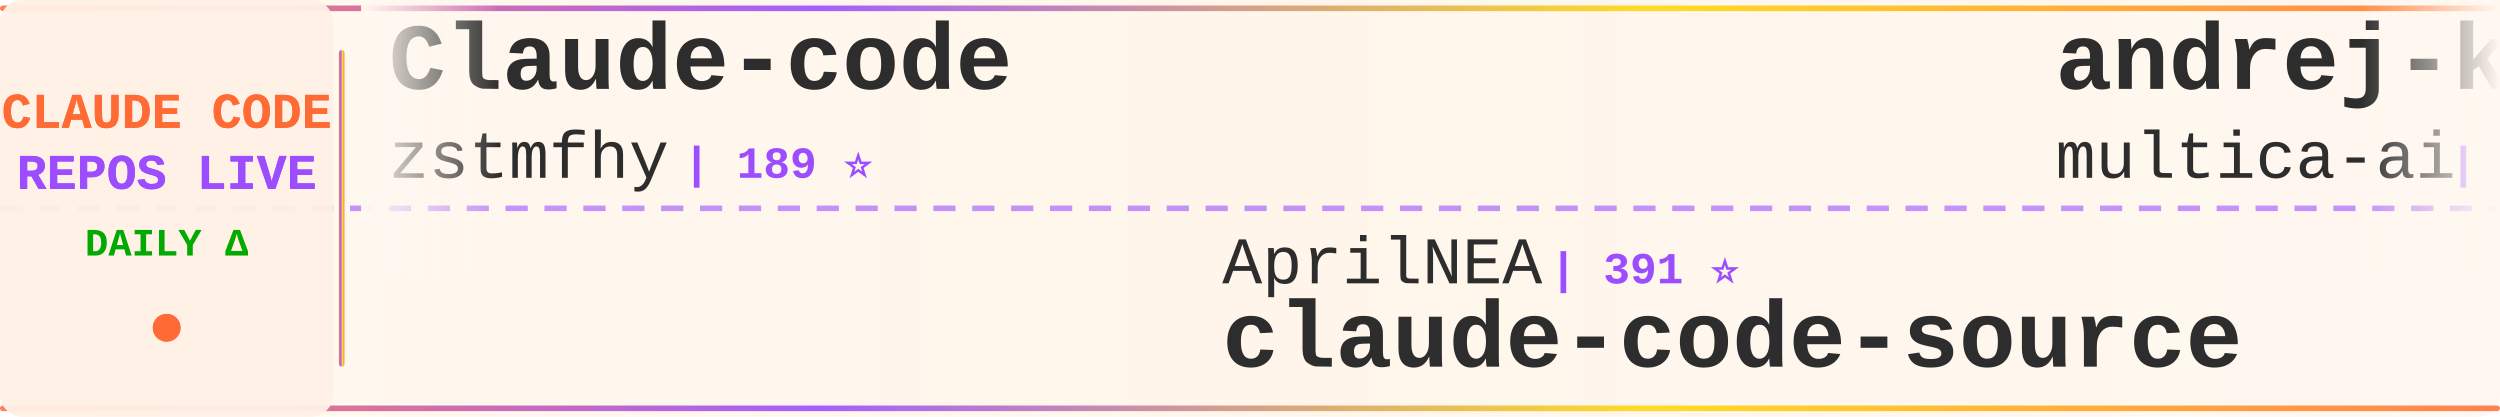
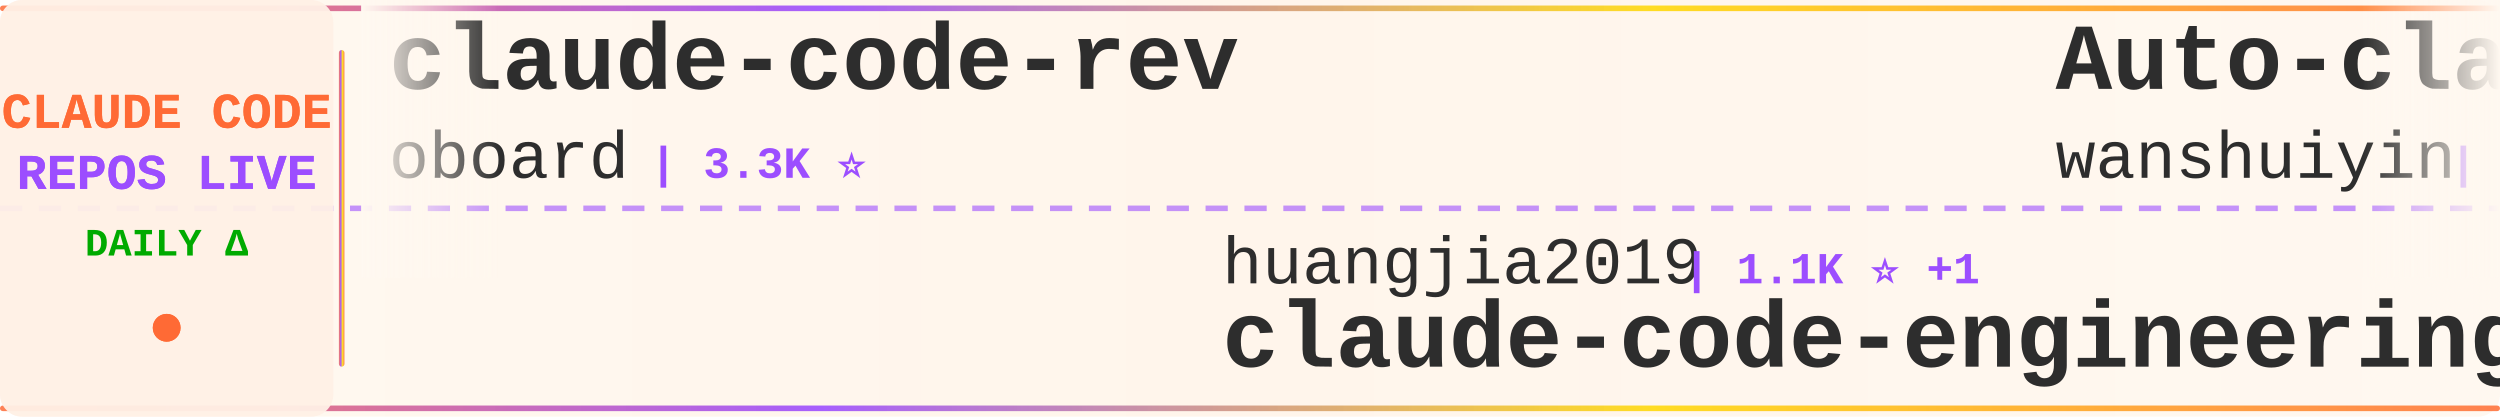
<svg xmlns="http://www.w3.org/2000/svg" width="900" height="150">
  <defs>
    <linearGradient id="tickerBg" x1="0%" y1="0%" x2="100%" y2="0%">
      <stop offset="0%" style="stop-color:#fff8f0;stop-opacity:0.98" />
      <stop offset="50%" style="stop-color:#fff5eb;stop-opacity:1" />
      <stop offset="100%" style="stop-color:#fff8f0;stop-opacity:0.98" />
    </linearGradient>
    <linearGradient id="borderGrad" x1="0%" y1="0%" x2="100%" y2="0%">
      <stop offset="0%" style="stop-color:#FF6B35;stop-opacity:0.85">
        <animate attributeName="stop-opacity" values="0.85;1;0.85" dur="2s" repeatCount="indefinite" />
      </stop>
      <stop offset="33%" style="stop-color:#9C4EFF;stop-opacity:0.9">
        <animate attributeName="stop-opacity" values="0.9;1;0.9" dur="2.2s" repeatCount="indefinite" />
      </stop>
      <stop offset="66%" style="stop-color:#FFD700;stop-opacity:0.85">
        <animate attributeName="stop-opacity" values="0.85;1;0.85" dur="1.8s" repeatCount="indefinite" />
      </stop>
      <stop offset="100%" style="stop-color:#FF6B35;stop-opacity:0.85">
        <animate attributeName="stop-opacity" values="0.85;1;0.85" dur="2s" repeatCount="indefinite" />
      </stop>
    </linearGradient>
    <filter id="textGlow">
      <feGaussianBlur stdDeviation="0.15" result="coloredBlur" />
      <feMerge>
        <feMergeNode in="coloredBlur" />
        <feMergeNode in="SourceGraphic" />
      </feMerge>
    </filter>
    <filter id="metricGlow">
      <feGaussianBlur stdDeviation="0.2" result="coloredBlur" />
      <feMerge>
        <feMergeNode in="coloredBlur" />
        <feMergeNode in="SourceGraphic" />
      </feMerge>
    </filter>
    <linearGradient id="leftFade" x1="0%" y1="0%" x2="100%" y2="0%">
      <stop offset="0%" style="stop-color:#fff8f0;stop-opacity:1" />
      <stop offset="100%" style="stop-color:#fff8f0;stop-opacity:0" />
    </linearGradient>
    <linearGradient id="rightFade" x1="0%" y1="0%" x2="100%" y2="0%">
      <stop offset="0%" style="stop-color:#fff8f0;stop-opacity:0" />
      <stop offset="100%" style="stop-color:#fff8f0;stop-opacity:1" />
    </linearGradient>
  </defs>
  <rect width="900" height="150" fill="url(#tickerBg)" rx="8" />
  <rect x="0" y="2" width="900" height="2" fill="url(#borderGrad)" rx="1" />
  <rect x="0" y="146" width="900" height="2" fill="url(#borderGrad)" rx="1" />
  <line x1="0" y1="75" x2="900" y2="75" stroke="#9C4EFF" stroke-width="2" stroke-dasharray="8 6" opacity="0.6" />
  <rect x="0" y="0" width="120" height="150" fill="#fff0e6" opacity="0.95" rx="8" />
  <text x="60" y="46" font-family="'Courier New', monospace" font-size="18" font-weight="bold" fill="#FF6B35" text-anchor="middle" filter="url(#textGlow)">
    CLAUDE CODE
  </text>
  <text x="60" y="68" font-family="'Courier New', monospace" font-size="18" font-weight="bold" fill="#9C4EFF" text-anchor="middle" filter="url(#textGlow)">
    REPOS LIVE
  </text>
  <text x="60" y="92" font-family="'Courier New', monospace" font-size="14" font-weight="bold" fill="#00aa00" text-anchor="middle">
    DAILY Δ
  </text>
  <circle cx="60" cy="118" r="5" fill="#FF6B35" filter="url(#metricGlow)">
    <animate attributeName="r" values="4;6;4" dur="1.5s" repeatCount="indefinite" />
    <animate attributeName="opacity" values="0.6;1;0.6" dur="1.5s" repeatCount="indefinite" />
  </circle>
  <rect x="122" y="18" width="2" height="114" fill="url(#borderGrad)" rx="1" />
  <clipPath id="tickerClip">
    <rect x="130" y="0" width="770" height="150" />
  </clipPath>
  <g clip-path="url(#tickerClip)">
    <g id="tickerItems">
      <animateTransform attributeName="transform" attributeType="XML" type="translate" from="0 0" to="-3000 0" dur="54s" repeatCount="indefinite" />
      <g transform="translate(0, 0)">
-         <text x="140" y="32" font-family="'Courier New', monospace" font-size="34" font-weight="bold" fill="#2d2d2d">Claude-code</text>
-         <text x="140" y="64" font-family="'Courier New', monospace" font-size="24" font-weight="normal" fill="#2d2d2d" opacity="1.0">zstmfhy</text>
-         <text x="246" y="64" font-family="'Courier New', monospace" font-size="16" font-weight="bold" fill="#9C4EFF"> | 189 ⭐</text>
+         <text x="140" y="32" font-family="'Courier New', monospace" font-size="34" font-weight="bold" fill="#2d2d2d">claude-code-rev</text>
+         <text x="140" y="64" font-family="'Courier New', monospace" font-size="24" font-weight="normal" fill="#2d2d2d" opacity="1.0">oboard</text>
+         <text x="234" y="64" font-family="'Courier New', monospace" font-size="16" font-weight="bold" fill="#9C4EFF"> | 3.3K ⭐</text>
      </g>
      <g transform="translate(300, 0)">
-         <text x="140" y="102" font-family="'Courier New', monospace" font-size="24" font-weight="normal" fill="#2d2d2d" opacity="1.0">AprilNEA</text>
-         <text x="258" y="102" font-family="'Courier New', monospace" font-size="16" font-weight="bold" fill="#9C4EFF"> | 391 ⭐</text>
-         <text x="140" y="132" font-family="'Courier New', monospace" font-size="34" font-weight="bold" fill="#2d2d2d">claude-code-source</text>
+         <text x="140" y="102" font-family="'Courier New', monospace" font-size="24" font-weight="normal" fill="#2d2d2d" opacity="1.0">huangjia2019</text>
+         <text x="306" y="102" font-family="'Courier New', monospace" font-size="16" font-weight="bold" fill="#9C4EFF"> | 1.1K ⭐ +1</text>
+         <text x="140" y="132" font-family="'Courier New', monospace" font-size="34" font-weight="bold" fill="#2d2d2d">claude-code-engineering</text>
      </g>
      <g transform="translate(600, 0)">
+         <text x="140" y="32" font-family="'Courier New', monospace" font-size="34" font-weight="bold" fill="#2d2d2d">Auto-claude-code-researc...</text>
+         <text x="140" y="64" font-family="'Courier New', monospace" font-size="24" font-weight="normal" fill="#2d2d2d" opacity="1.0">wanshuiyin</text>
+         <text x="282" y="64" font-family="'Courier New', monospace" font-size="16" font-weight="bold" fill="#9C4EFF"> | 16.7K ⭐ +5</text>
+       </g>
+       <g transform="translate(900, 0)">
+         <text x="140" y="102" font-family="'Courier New', monospace" font-size="24" font-weight="normal" fill="#2d2d2d" opacity="1.0">feiskyer</text>
+         <text x="258" y="102" font-family="'Courier New', monospace" font-size="16" font-weight="bold" fill="#9C4EFF"> | 1.7K ⭐</text>
+         <text x="140" y="132" font-family="'Courier New', monospace" font-size="34" font-weight="bold" fill="#2d2d2d">claude-code-settings</text>
+       </g>
+       <g transform="translate(1200, 0)">
+         <text x="140" y="32" font-family="'Courier New', monospace" font-size="34" font-weight="bold" fill="#2d2d2d">arcads-claude-code</text>
+         <text x="140" y="64" font-family="'Courier New', monospace" font-size="24" font-weight="normal" fill="#2d2d2d" opacity="1.0">krusemediallc</text>
+         <text x="318" y="64" font-family="'Courier New', monospace" font-size="16" font-weight="bold" fill="#9C4EFF"> | 1.5K ⭐</text>
+       </g>
+       <g transform="translate(1500, 0)">
+         <text x="140" y="102" font-family="'Courier New', monospace" font-size="24" font-weight="normal" fill="#2d2d2d" opacity="1.0">fuergaosi233</text>
+         <text x="306" y="102" font-family="'Courier New', monospace" font-size="16" font-weight="bold" fill="#9C4EFF"> | 2.8K ⭐</text>
+         <text x="140" y="132" font-family="'Courier New', monospace" font-size="34" font-weight="bold" fill="#2d2d2d">claude-code-proxy</text>
+       </g>
+       <g transform="translate(1800, 0)">
        <text x="140" y="32" font-family="'Courier New', monospace" font-size="34" font-weight="bold" fill="#2d2d2d">andrej-karpathy-skills</text>
        <text x="140" y="64" font-family="'Courier New', monospace" font-size="24" font-weight="normal" fill="#2d2d2d" opacity="1.0">multica-ai</text>
-         <text x="282" y="64" font-family="'Courier New', monospace" font-size="16" font-weight="bold" fill="#9C4EFF"> | 215.2K ⭐ +16</text>
-       </g>
-       <g transform="translate(900, 0)">
-         <text x="140" y="102" font-family="'Courier New', monospace" font-size="24" font-weight="normal" fill="#2d2d2d" opacity="1.0">1rgs</text>
-         <text x="210" y="102" font-family="'Courier New', monospace" font-size="16" font-weight="bold" fill="#9C4EFF"> | 3.8K ⭐</text>
-         <text x="140" y="132" font-family="'Courier New', monospace" font-size="34" font-weight="bold" fill="#2d2d2d">claude-code-proxy</text>
-       </g>
-       <g transform="translate(1200, 0)">
-         <text x="140" y="32" font-family="'Courier New', monospace" font-size="34" font-weight="bold" fill="#2d2d2d">Claude-Code-Game-Studios</text>
-         <text x="140" y="64" font-family="'Courier New', monospace" font-size="24" font-weight="normal" fill="#2d2d2d" opacity="1.0">Donchitos</text>
-         <text x="270" y="64" font-family="'Courier New', monospace" font-size="16" font-weight="bold" fill="#9C4EFF"> | 25.4K ⭐ -1</text>
-       </g>
-       <g transform="translate(1500, 0)">
-         <text x="140" y="102" font-family="'Courier New', monospace" font-size="24" font-weight="normal" fill="#2d2d2d" opacity="1.0">techjarves</text>
-         <text x="282" y="102" font-family="'Courier New', monospace" font-size="16" font-weight="bold" fill="#9C4EFF"> | 1.5K ⭐ +2</text>
-         <text x="140" y="132" font-family="'Courier New', monospace" font-size="34" font-weight="bold" fill="#2d2d2d">ClaudeCode-Portable</text>
-       </g>
-       <g transform="translate(1800, 0)">
-         <text x="140" y="32" font-family="'Courier New', monospace" font-size="34" font-weight="bold" fill="#2d2d2d">how-claude-code-works</text>
-         <text x="140" y="64" font-family="'Courier New', monospace" font-size="24" font-weight="normal" fill="#2d2d2d" opacity="1.0">Windy3f3f3f3f</text>
-         <text x="318" y="64" font-family="'Courier New', monospace" font-size="16" font-weight="bold" fill="#9C4EFF"> | 3.7K ⭐</text>
+         <text x="282" y="64" font-family="'Courier New', monospace" font-size="16" font-weight="bold" fill="#9C4EFF"> | 215.2K ⭐ +23</text>
      </g>
      <g transform="translate(2100, 0)">
-         <text x="140" y="102" font-family="'Courier New', monospace" font-size="24" font-weight="normal" fill="#2d2d2d" opacity="1.0">ponponon</text>
-         <text x="258" y="102" font-family="'Courier New', monospace" font-size="16" font-weight="bold" fill="#9C4EFF"> | 2.3K ⭐</text>
-         <text x="140" y="132" font-family="'Courier New', monospace" font-size="34" font-weight="bold" fill="#2d2d2d">claude_code_src</text>
+         <text x="140" y="102" font-family="'Courier New', monospace" font-size="24" font-weight="normal" fill="#2d2d2d" opacity="1.0">Piebald-AI</text>
+         <text x="282" y="102" font-family="'Courier New', monospace" font-size="16" font-weight="bold" fill="#9C4EFF"> | 12.8K ⭐</text>
+         <text x="140" y="132" font-family="'Courier New', monospace" font-size="34" font-weight="bold" fill="#2d2d2d">claude-code-system-promp...</text>
      </g>
      <g transform="translate(2400, 0)">
-         <text x="140" y="32" font-family="'Courier New', monospace" font-size="34" font-weight="bold" fill="#2d2d2d">Dive-into-Claude-Code</text>
-         <text x="140" y="64" font-family="'Courier New', monospace" font-size="24" font-weight="normal" fill="#2d2d2d" opacity="1.0">VILA-Lab</text>
-         <text x="258" y="64" font-family="'Courier New', monospace" font-size="16" font-weight="bold" fill="#9C4EFF"> | 2.1K ⭐</text>
+         <text x="140" y="32" font-family="'Courier New', monospace" font-size="34" font-weight="bold" fill="#2d2d2d">claude-code-best-practic...</text>
+         <text x="140" y="64" font-family="'Courier New', monospace" font-size="24" font-weight="normal" fill="#2d2d2d" opacity="1.0">shanraisshan</text>
+         <text x="306" y="64" font-family="'Courier New', monospace" font-size="16" font-weight="bold" fill="#9C4EFF"> | 66.4K ⭐ +2</text>
      </g>
      <g transform="translate(2700, 0)">
-         <text x="140" y="102" font-family="'Courier New', monospace" font-size="24" font-weight="normal" fill="#2d2d2d" opacity="1.0">pengchengneo</text>
-         <text x="306" y="102" font-family="'Courier New', monospace" font-size="16" font-weight="bold" fill="#9C4EFF"> | 1.8K ⭐</text>
-         <text x="140" y="132" font-family="'Courier New', monospace" font-size="34" font-weight="bold" fill="#2d2d2d">Claude-Code</text>
+         <text x="140" y="102" font-family="'Courier New', monospace" font-size="24" font-weight="normal" fill="#2d2d2d" opacity="1.0">davila7</text>
+         <text x="246" y="102" font-family="'Courier New', monospace" font-size="16" font-weight="bold" fill="#9C4EFF"> | 31.9K ⭐ +17</text>
+         <text x="140" y="132" font-family="'Courier New', monospace" font-size="34" font-weight="bold" fill="#2d2d2d">claude-code-templates</text>
      </g>
      <g transform="translate(3000, 0)">
-         <text x="140" y="32" font-family="'Courier New', monospace" font-size="34" font-weight="bold" fill="#2d2d2d">Claude-code</text>
-         <text x="140" y="64" font-family="'Courier New', monospace" font-size="24" font-weight="normal" fill="#2d2d2d" opacity="1.0">zstmfhy</text>
-         <text x="246" y="64" font-family="'Courier New', monospace" font-size="16" font-weight="bold" fill="#9C4EFF"> | 189 ⭐</text>
+         <text x="140" y="32" font-family="'Courier New', monospace" font-size="34" font-weight="bold" fill="#2d2d2d">claude-code-rev</text>
+         <text x="140" y="64" font-family="'Courier New', monospace" font-size="24" font-weight="normal" fill="#2d2d2d" opacity="1.0">oboard</text>
+         <text x="234" y="64" font-family="'Courier New', monospace" font-size="16" font-weight="bold" fill="#9C4EFF"> | 3.3K ⭐</text>
      </g>
      <g transform="translate(3300, 0)">
-         <text x="140" y="102" font-family="'Courier New', monospace" font-size="24" font-weight="normal" fill="#2d2d2d" opacity="1.0">AprilNEA</text>
-         <text x="258" y="102" font-family="'Courier New', monospace" font-size="16" font-weight="bold" fill="#9C4EFF"> | 391 ⭐</text>
-         <text x="140" y="132" font-family="'Courier New', monospace" font-size="34" font-weight="bold" fill="#2d2d2d">claude-code-source</text>
+         <text x="140" y="102" font-family="'Courier New', monospace" font-size="24" font-weight="normal" fill="#2d2d2d" opacity="1.0">huangjia2019</text>
+         <text x="306" y="102" font-family="'Courier New', monospace" font-size="16" font-weight="bold" fill="#9C4EFF"> | 1.1K ⭐ +1</text>
+         <text x="140" y="132" font-family="'Courier New', monospace" font-size="34" font-weight="bold" fill="#2d2d2d">claude-code-engineering</text>
      </g>
      <g transform="translate(3600, 0)">
-         <text x="140" y="32" font-family="'Courier New', monospace" font-size="34" font-weight="bold" fill="#2d2d2d">andrej-karpathy-skills</text>
-         <text x="140" y="64" font-family="'Courier New', monospace" font-size="24" font-weight="normal" fill="#2d2d2d" opacity="1.0">multica-ai</text>
-         <text x="282" y="64" font-family="'Courier New', monospace" font-size="16" font-weight="bold" fill="#9C4EFF"> | 215.2K ⭐ +16</text>
+         <text x="140" y="32" font-family="'Courier New', monospace" font-size="34" font-weight="bold" fill="#2d2d2d">Auto-claude-code-researc...</text>
+         <text x="140" y="64" font-family="'Courier New', monospace" font-size="24" font-weight="normal" fill="#2d2d2d" opacity="1.0">wanshuiyin</text>
+         <text x="282" y="64" font-family="'Courier New', monospace" font-size="16" font-weight="bold" fill="#9C4EFF"> | 16.7K ⭐ +5</text>
      </g>
      <g transform="translate(3900, 0)">
-         <text x="140" y="102" font-family="'Courier New', monospace" font-size="24" font-weight="normal" fill="#2d2d2d" opacity="1.0">1rgs</text>
-         <text x="210" y="102" font-family="'Courier New', monospace" font-size="16" font-weight="bold" fill="#9C4EFF"> | 3.8K ⭐</text>
-         <text x="140" y="132" font-family="'Courier New', monospace" font-size="34" font-weight="bold" fill="#2d2d2d">claude-code-proxy</text>
+         <text x="140" y="102" font-family="'Courier New', monospace" font-size="24" font-weight="normal" fill="#2d2d2d" opacity="1.0">feiskyer</text>
+         <text x="258" y="102" font-family="'Courier New', monospace" font-size="16" font-weight="bold" fill="#9C4EFF"> | 1.7K ⭐</text>
+         <text x="140" y="132" font-family="'Courier New', monospace" font-size="34" font-weight="bold" fill="#2d2d2d">claude-code-settings</text>
      </g>
    </g>
  </g>
  <rect x="130" y="0" width="50" height="100" fill="url(#leftFade)" />
  <rect x="850" y="0" width="50" height="100" fill="url(#rightFade)" />
</svg>
